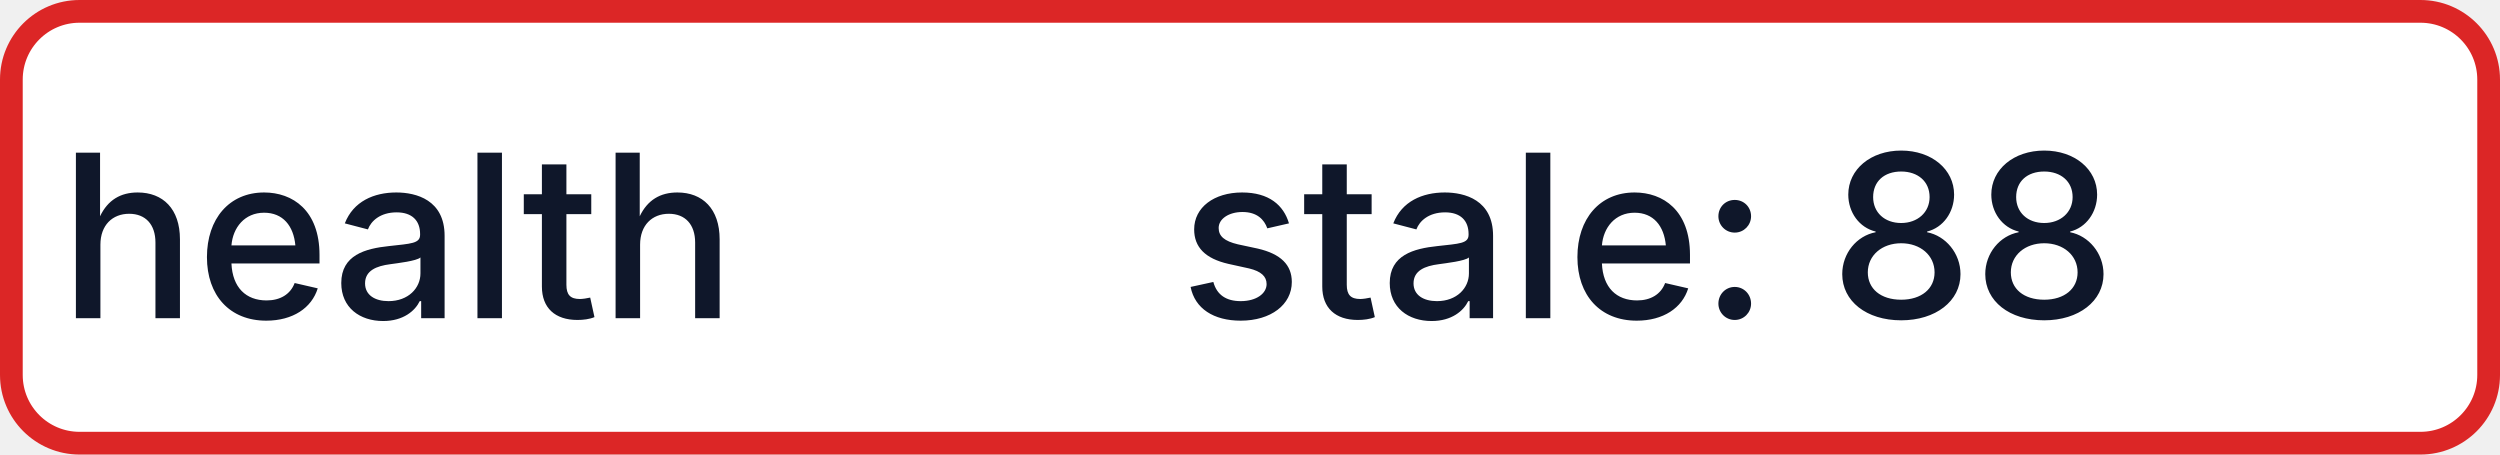
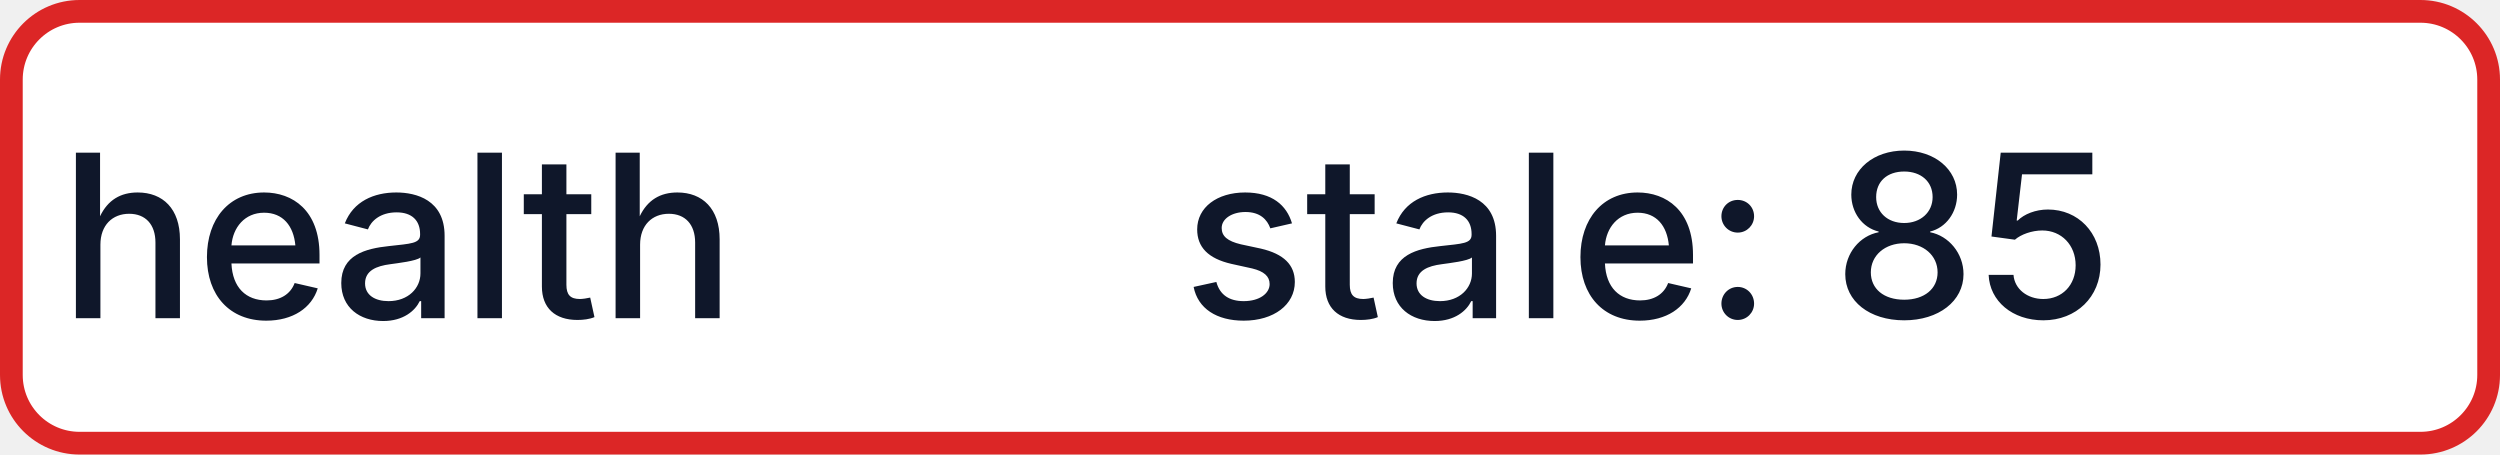
- <svg xmlns="http://www.w3.org/2000/svg" width="110" height="20" role="img" aria-label="health: stale: 88">
+ <svg xmlns="http://www.w3.org/2000/svg" width="110" height="20" role="img" aria-label="health: stale: 85">
  <rect x="0.5" y="0.5" width="109" height="19" rx="3" fill="#FFFFFF" stroke="#DC2626" stroke-width="1" />
  <g fill="#0F172A" text-anchor="middle" font-family="-apple-system,BlinkMacSystemFont,Segoe UI,sans-serif" font-size="10" font-weight="500">
    <text x="17.5" y="14">health</text>
-     <text x="72.5" y="14" textLength="68" lengthAdjust="spacingAndGlyphs">stale: 88</text>
+     <text x="72.5" y="14" textLength="68" lengthAdjust="spacingAndGlyphs">stale: 85</text>
  </g>
</svg>
